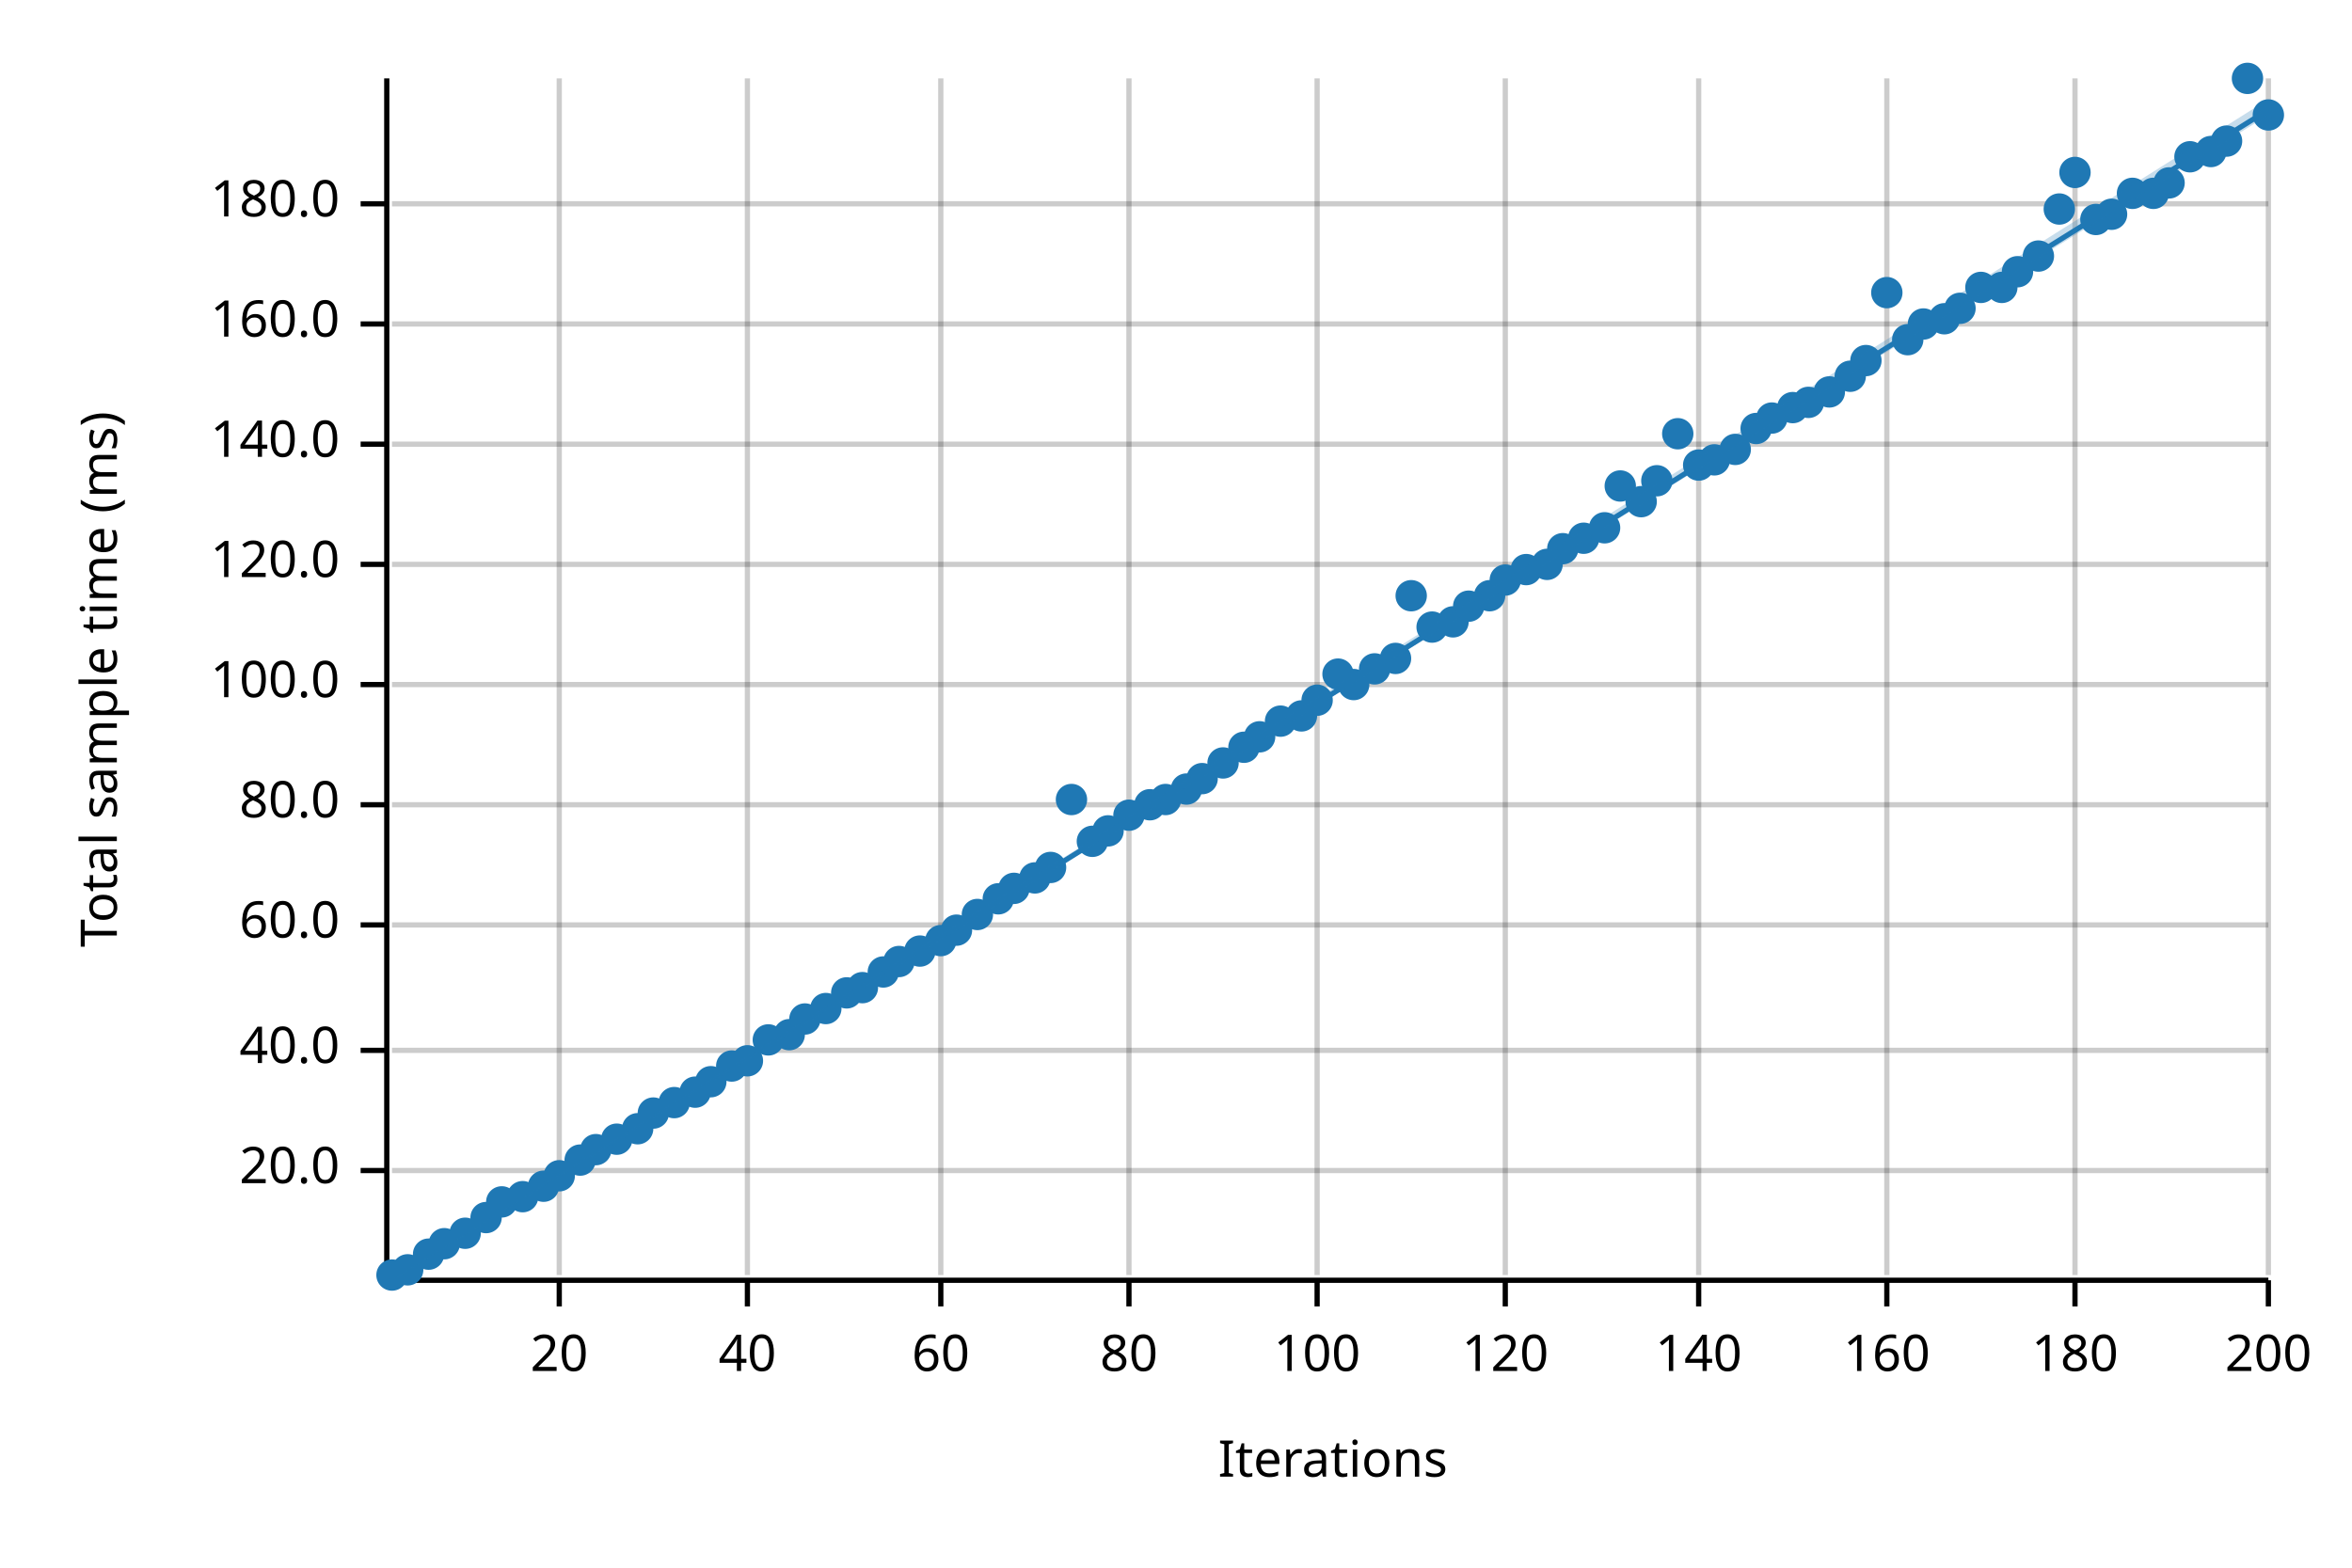
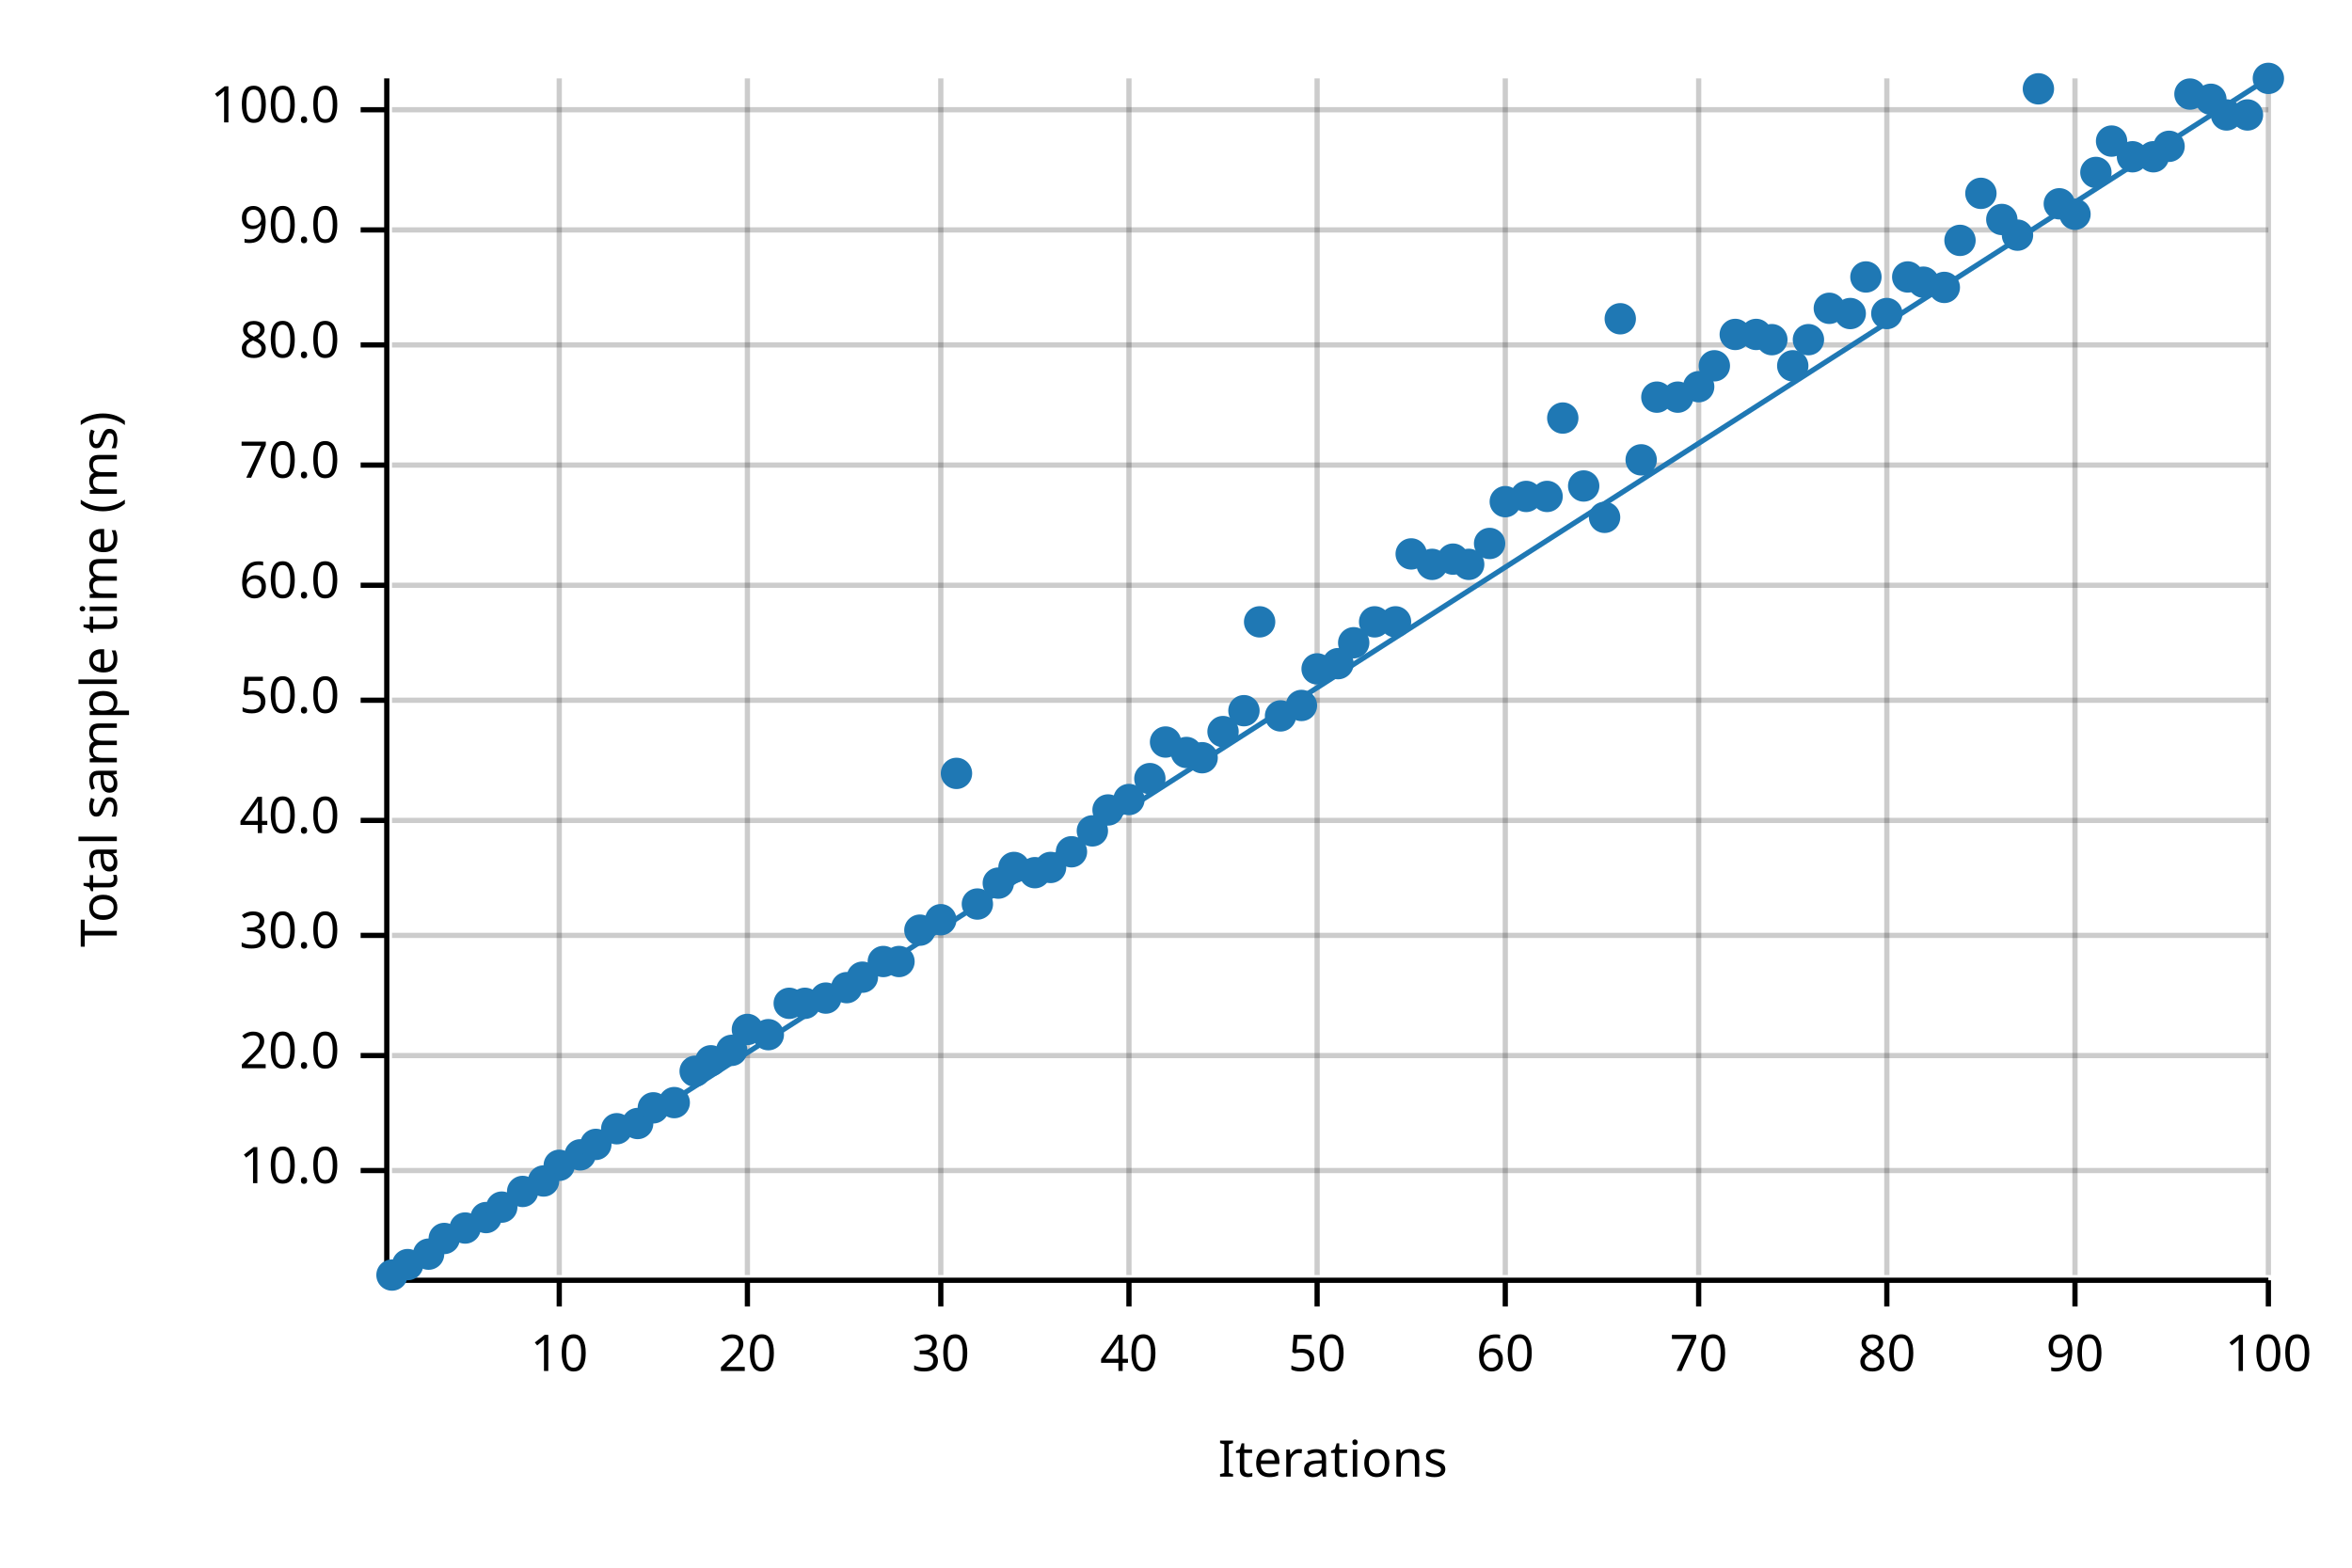
<svg xmlns="http://www.w3.org/2000/svg" width="450" height="300" viewBox="0 0 450 300">
  <text x="15" y="130" dy="0.76em" text-anchor="middle" font-family="sans-serif" font-size="9.677" opacity="1" fill="#000000" transform="rotate(270, 15, 130)">
Total sample time (ms)
</text>
  <text x="255" y="285" dy="-0.5ex" text-anchor="middle" font-family="sans-serif" font-size="9.677" opacity="1" fill="#000000">
Iterations
</text>
  <line opacity="0.2" stroke="#000000" stroke-width="1" x1="107" y1="244" x2="107" y2="15" />
  <line opacity="0.2" stroke="#000000" stroke-width="1" x1="143" y1="244" x2="143" y2="15" />
  <line opacity="0.2" stroke="#000000" stroke-width="1" x1="180" y1="244" x2="180" y2="15" />
  <line opacity="0.2" stroke="#000000" stroke-width="1" x1="216" y1="244" x2="216" y2="15" />
  <line opacity="0.2" stroke="#000000" stroke-width="1" x1="252" y1="244" x2="252" y2="15" />
  <line opacity="0.2" stroke="#000000" stroke-width="1" x1="288" y1="244" x2="288" y2="15" />
  <line opacity="0.2" stroke="#000000" stroke-width="1" x1="325" y1="244" x2="325" y2="15" />
  <line opacity="0.2" stroke="#000000" stroke-width="1" x1="361" y1="244" x2="361" y2="15" />
  <line opacity="0.2" stroke="#000000" stroke-width="1" x1="397" y1="244" x2="397" y2="15" />
  <line opacity="0.2" stroke="#000000" stroke-width="1" x1="434" y1="244" x2="434" y2="15" />
  <line opacity="0.2" stroke="#000000" stroke-width="1" x1="75" y1="224" x2="434" y2="224" />
-   <line opacity="0.2" stroke="#000000" stroke-width="1" x1="75" y1="201" x2="434" y2="201" />
-   <line opacity="0.2" stroke="#000000" stroke-width="1" x1="75" y1="177" x2="434" y2="177" />
-   <line opacity="0.2" stroke="#000000" stroke-width="1" x1="75" y1="154" x2="434" y2="154" />
-   <line opacity="0.2" stroke="#000000" stroke-width="1" x1="75" y1="131" x2="434" y2="131" />
-   <line opacity="0.2" stroke="#000000" stroke-width="1" x1="75" y1="108" x2="434" y2="108" />
-   <line opacity="0.2" stroke="#000000" stroke-width="1" x1="75" y1="85" x2="434" y2="85" />
-   <line opacity="0.2" stroke="#000000" stroke-width="1" x1="75" y1="62" x2="434" y2="62" />
-   <line opacity="0.2" stroke="#000000" stroke-width="1" x1="75" y1="39" x2="434" y2="39" />
+   <line opacity="0.2" stroke="#000000" stroke-width="1" x1="75" y1="202" x2="434" y2="202" />
+   <line opacity="0.2" stroke="#000000" stroke-width="1" x1="75" y1="179" x2="434" y2="179" />
+   <line opacity="0.2" stroke="#000000" stroke-width="1" x1="75" y1="157" x2="434" y2="157" />
+   <line opacity="0.2" stroke="#000000" stroke-width="1" x1="75" y1="134" x2="434" y2="134" />
+   <line opacity="0.2" stroke="#000000" stroke-width="1" x1="75" y1="112" x2="434" y2="112" />
+   <line opacity="0.2" stroke="#000000" stroke-width="1" x1="75" y1="89" x2="434" y2="89" />
+   <line opacity="0.2" stroke="#000000" stroke-width="1" x1="75" y1="66" x2="434" y2="66" />
+   <line opacity="0.2" stroke="#000000" stroke-width="1" x1="75" y1="44" x2="434" y2="44" />
+   <line opacity="0.2" stroke="#000000" stroke-width="1" x1="75" y1="21" x2="434" y2="21" />
  <polyline fill="none" opacity="1" stroke="#000000" stroke-width="1" points="74,15 74,244 " />
  <text x="65" y="224" dy="0.5ex" text-anchor="end" font-family="sans-serif" font-size="9.677" opacity="1" fill="#000000">
+ 10.0
+ </text>
+   <polyline fill="none" opacity="1" stroke="#000000" stroke-width="1" points="69,224 74,224 " />
+   <text x="65" y="202" dy="0.5ex" text-anchor="end" font-family="sans-serif" font-size="9.677" opacity="1" fill="#000000">
20.0
</text>
-   <polyline fill="none" opacity="1" stroke="#000000" stroke-width="1" points="69,224 74,224 " />
-   <text x="65" y="201" dy="0.5ex" text-anchor="end" font-family="sans-serif" font-size="9.677" opacity="1" fill="#000000">
+   <polyline fill="none" opacity="1" stroke="#000000" stroke-width="1" points="69,202 74,202 " />
+   <text x="65" y="179" dy="0.5ex" text-anchor="end" font-family="sans-serif" font-size="9.677" opacity="1" fill="#000000">
+ 30.0
+ </text>
+   <polyline fill="none" opacity="1" stroke="#000000" stroke-width="1" points="69,179 74,179 " />
+   <text x="65" y="157" dy="0.5ex" text-anchor="end" font-family="sans-serif" font-size="9.677" opacity="1" fill="#000000">
40.0
</text>
-   <polyline fill="none" opacity="1" stroke="#000000" stroke-width="1" points="69,201 74,201 " />
-   <text x="65" y="177" dy="0.5ex" text-anchor="end" font-family="sans-serif" font-size="9.677" opacity="1" fill="#000000">
+   <polyline fill="none" opacity="1" stroke="#000000" stroke-width="1" points="69,157 74,157 " />
+   <text x="65" y="134" dy="0.5ex" text-anchor="end" font-family="sans-serif" font-size="9.677" opacity="1" fill="#000000">
+ 50.0
+ </text>
+   <polyline fill="none" opacity="1" stroke="#000000" stroke-width="1" points="69,134 74,134 " />
+   <text x="65" y="112" dy="0.5ex" text-anchor="end" font-family="sans-serif" font-size="9.677" opacity="1" fill="#000000">
60.0
</text>
-   <polyline fill="none" opacity="1" stroke="#000000" stroke-width="1" points="69,177 74,177 " />
-   <text x="65" y="154" dy="0.5ex" text-anchor="end" font-family="sans-serif" font-size="9.677" opacity="1" fill="#000000">
+   <polyline fill="none" opacity="1" stroke="#000000" stroke-width="1" points="69,112 74,112 " />
+   <text x="65" y="89" dy="0.5ex" text-anchor="end" font-family="sans-serif" font-size="9.677" opacity="1" fill="#000000">
+ 70.0
+ </text>
+   <polyline fill="none" opacity="1" stroke="#000000" stroke-width="1" points="69,89 74,89 " />
+   <text x="65" y="66" dy="0.5ex" text-anchor="end" font-family="sans-serif" font-size="9.677" opacity="1" fill="#000000">
80.0
</text>
-   <polyline fill="none" opacity="1" stroke="#000000" stroke-width="1" points="69,154 74,154 " />
-   <text x="65" y="131" dy="0.5ex" text-anchor="end" font-family="sans-serif" font-size="9.677" opacity="1" fill="#000000">
+   <polyline fill="none" opacity="1" stroke="#000000" stroke-width="1" points="69,66 74,66 " />
+   <text x="65" y="44" dy="0.5ex" text-anchor="end" font-family="sans-serif" font-size="9.677" opacity="1" fill="#000000">
+ 90.0
+ </text>
+   <polyline fill="none" opacity="1" stroke="#000000" stroke-width="1" points="69,44 74,44 " />
+   <text x="65" y="21" dy="0.5ex" text-anchor="end" font-family="sans-serif" font-size="9.677" opacity="1" fill="#000000">
100.0
</text>
-   <polyline fill="none" opacity="1" stroke="#000000" stroke-width="1" points="69,131 74,131 " />
-   <text x="65" y="108" dy="0.5ex" text-anchor="end" font-family="sans-serif" font-size="9.677" opacity="1" fill="#000000">
- 120.0
- </text>
-   <polyline fill="none" opacity="1" stroke="#000000" stroke-width="1" points="69,108 74,108 " />
-   <text x="65" y="85" dy="0.5ex" text-anchor="end" font-family="sans-serif" font-size="9.677" opacity="1" fill="#000000">
- 140.0
- </text>
-   <polyline fill="none" opacity="1" stroke="#000000" stroke-width="1" points="69,85 74,85 " />
-   <text x="65" y="62" dy="0.5ex" text-anchor="end" font-family="sans-serif" font-size="9.677" opacity="1" fill="#000000">
- 160.0
- </text>
-   <polyline fill="none" opacity="1" stroke="#000000" stroke-width="1" points="69,62 74,62 " />
-   <text x="65" y="39" dy="0.5ex" text-anchor="end" font-family="sans-serif" font-size="9.677" opacity="1" fill="#000000">
- 180.0
- </text>
-   <polyline fill="none" opacity="1" stroke="#000000" stroke-width="1" points="69,39 74,39 " />
+   <polyline fill="none" opacity="1" stroke="#000000" stroke-width="1" points="69,21 74,21 " />
  <polyline fill="none" opacity="1" stroke="#000000" stroke-width="1" points="75,245 434,245 " />
  <text x="107" y="255" dy="0.76em" text-anchor="middle" font-family="sans-serif" font-size="9.677" opacity="1" fill="#000000">
- 20
+ 10
</text>
  <polyline fill="none" opacity="1" stroke="#000000" stroke-width="1" points="107,245 107,250 " />
  <text x="143" y="255" dy="0.76em" text-anchor="middle" font-family="sans-serif" font-size="9.677" opacity="1" fill="#000000">
- 40
+ 20
</text>
  <polyline fill="none" opacity="1" stroke="#000000" stroke-width="1" points="143,245 143,250 " />
  <text x="180" y="255" dy="0.76em" text-anchor="middle" font-family="sans-serif" font-size="9.677" opacity="1" fill="#000000">
- 60
+ 30
</text>
  <polyline fill="none" opacity="1" stroke="#000000" stroke-width="1" points="180,245 180,250 " />
  <text x="216" y="255" dy="0.76em" text-anchor="middle" font-family="sans-serif" font-size="9.677" opacity="1" fill="#000000">
- 80
+ 40
</text>
  <polyline fill="none" opacity="1" stroke="#000000" stroke-width="1" points="216,245 216,250 " />
  <text x="252" y="255" dy="0.76em" text-anchor="middle" font-family="sans-serif" font-size="9.677" opacity="1" fill="#000000">
- 100
+ 50
</text>
  <polyline fill="none" opacity="1" stroke="#000000" stroke-width="1" points="252,245 252,250 " />
  <text x="288" y="255" dy="0.76em" text-anchor="middle" font-family="sans-serif" font-size="9.677" opacity="1" fill="#000000">
- 120
+ 60
</text>
  <polyline fill="none" opacity="1" stroke="#000000" stroke-width="1" points="288,245 288,250 " />
  <text x="325" y="255" dy="0.76em" text-anchor="middle" font-family="sans-serif" font-size="9.677" opacity="1" fill="#000000">
- 140
+ 70
</text>
  <polyline fill="none" opacity="1" stroke="#000000" stroke-width="1" points="325,245 325,250 " />
  <text x="361" y="255" dy="0.76em" text-anchor="middle" font-family="sans-serif" font-size="9.677" opacity="1" fill="#000000">
- 160
+ 80
</text>
  <polyline fill="none" opacity="1" stroke="#000000" stroke-width="1" points="361,245 361,250 " />
  <text x="397" y="255" dy="0.76em" text-anchor="middle" font-family="sans-serif" font-size="9.677" opacity="1" fill="#000000">
- 180
+ 90
</text>
  <polyline fill="none" opacity="1" stroke="#000000" stroke-width="1" points="397,245 397,250 " />
  <text x="434" y="255" dy="0.76em" text-anchor="middle" font-family="sans-serif" font-size="9.677" opacity="1" fill="#000000">
- 200
+ 100
</text>
  <polyline fill="none" opacity="1" stroke="#000000" stroke-width="1" points="434,245 434,250 " />
  <circle cx="75" cy="244" r="3" opacity="1" fill="#1F78B4" stroke="none" stroke-width="1" />
-   <circle cx="78" cy="243" r="3" opacity="1" fill="#1F78B4" stroke="none" stroke-width="1" />
+   <circle cx="78" cy="242" r="3" opacity="1" fill="#1F78B4" stroke="none" stroke-width="1" />
  <circle cx="82" cy="240" r="3" opacity="1" fill="#1F78B4" stroke="none" stroke-width="1" />
-   <circle cx="85" cy="238" r="3" opacity="1" fill="#1F78B4" stroke="none" stroke-width="1" />
-   <circle cx="89" cy="236" r="3" opacity="1" fill="#1F78B4" stroke="none" stroke-width="1" />
+   <circle cx="85" cy="237" r="3" opacity="1" fill="#1F78B4" stroke="none" stroke-width="1" />
+   <circle cx="89" cy="235" r="3" opacity="1" fill="#1F78B4" stroke="none" stroke-width="1" />
  <circle cx="93" cy="233" r="3" opacity="1" fill="#1F78B4" stroke="none" stroke-width="1" />
-   <circle cx="96" cy="230" r="3" opacity="1" fill="#1F78B4" stroke="none" stroke-width="1" />
-   <circle cx="100" cy="229" r="3" opacity="1" fill="#1F78B4" stroke="none" stroke-width="1" />
-   <circle cx="104" cy="227" r="3" opacity="1" fill="#1F78B4" stroke="none" stroke-width="1" />
-   <circle cx="107" cy="225" r="3" opacity="1" fill="#1F78B4" stroke="none" stroke-width="1" />
-   <circle cx="111" cy="222" r="3" opacity="1" fill="#1F78B4" stroke="none" stroke-width="1" />
-   <circle cx="114" cy="220" r="3" opacity="1" fill="#1F78B4" stroke="none" stroke-width="1" />
-   <circle cx="118" cy="218" r="3" opacity="1" fill="#1F78B4" stroke="none" stroke-width="1" />
-   <circle cx="122" cy="216" r="3" opacity="1" fill="#1F78B4" stroke="none" stroke-width="1" />
-   <circle cx="125" cy="213" r="3" opacity="1" fill="#1F78B4" stroke="none" stroke-width="1" />
+   <circle cx="96" cy="231" r="3" opacity="1" fill="#1F78B4" stroke="none" stroke-width="1" />
+   <circle cx="100" cy="228" r="3" opacity="1" fill="#1F78B4" stroke="none" stroke-width="1" />
+   <circle cx="104" cy="226" r="3" opacity="1" fill="#1F78B4" stroke="none" stroke-width="1" />
+   <circle cx="107" cy="223" r="3" opacity="1" fill="#1F78B4" stroke="none" stroke-width="1" />
+   <circle cx="111" cy="221" r="3" opacity="1" fill="#1F78B4" stroke="none" stroke-width="1" />
+   <circle cx="114" cy="219" r="3" opacity="1" fill="#1F78B4" stroke="none" stroke-width="1" />
+   <circle cx="118" cy="216" r="3" opacity="1" fill="#1F78B4" stroke="none" stroke-width="1" />
+   <circle cx="122" cy="215" r="3" opacity="1" fill="#1F78B4" stroke="none" stroke-width="1" />
+   <circle cx="125" cy="212" r="3" opacity="1" fill="#1F78B4" stroke="none" stroke-width="1" />
  <circle cx="129" cy="211" r="3" opacity="1" fill="#1F78B4" stroke="none" stroke-width="1" />
-   <circle cx="133" cy="209" r="3" opacity="1" fill="#1F78B4" stroke="none" stroke-width="1" />
-   <circle cx="136" cy="207" r="3" opacity="1" fill="#1F78B4" stroke="none" stroke-width="1" />
-   <circle cx="140" cy="204" r="3" opacity="1" fill="#1F78B4" stroke="none" stroke-width="1" />
-   <circle cx="143" cy="203" r="3" opacity="1" fill="#1F78B4" stroke="none" stroke-width="1" />
-   <circle cx="147" cy="199" r="3" opacity="1" fill="#1F78B4" stroke="none" stroke-width="1" />
-   <circle cx="151" cy="198" r="3" opacity="1" fill="#1F78B4" stroke="none" stroke-width="1" />
-   <circle cx="154" cy="195" r="3" opacity="1" fill="#1F78B4" stroke="none" stroke-width="1" />
-   <circle cx="158" cy="193" r="3" opacity="1" fill="#1F78B4" stroke="none" stroke-width="1" />
-   <circle cx="162" cy="190" r="3" opacity="1" fill="#1F78B4" stroke="none" stroke-width="1" />
-   <circle cx="165" cy="189" r="3" opacity="1" fill="#1F78B4" stroke="none" stroke-width="1" />
-   <circle cx="169" cy="186" r="3" opacity="1" fill="#1F78B4" stroke="none" stroke-width="1" />
+   <circle cx="133" cy="205" r="3" opacity="1" fill="#1F78B4" stroke="none" stroke-width="1" />
+   <circle cx="136" cy="203" r="3" opacity="1" fill="#1F78B4" stroke="none" stroke-width="1" />
+   <circle cx="140" cy="201" r="3" opacity="1" fill="#1F78B4" stroke="none" stroke-width="1" />
+   <circle cx="143" cy="197" r="3" opacity="1" fill="#1F78B4" stroke="none" stroke-width="1" />
+   <circle cx="147" cy="198" r="3" opacity="1" fill="#1F78B4" stroke="none" stroke-width="1" />
+   <circle cx="151" cy="192" r="3" opacity="1" fill="#1F78B4" stroke="none" stroke-width="1" />
+   <circle cx="154" cy="192" r="3" opacity="1" fill="#1F78B4" stroke="none" stroke-width="1" />
+   <circle cx="158" cy="191" r="3" opacity="1" fill="#1F78B4" stroke="none" stroke-width="1" />
+   <circle cx="162" cy="189" r="3" opacity="1" fill="#1F78B4" stroke="none" stroke-width="1" />
+   <circle cx="165" cy="187" r="3" opacity="1" fill="#1F78B4" stroke="none" stroke-width="1" />
+   <circle cx="169" cy="184" r="3" opacity="1" fill="#1F78B4" stroke="none" stroke-width="1" />
  <circle cx="172" cy="184" r="3" opacity="1" fill="#1F78B4" stroke="none" stroke-width="1" />
-   <circle cx="176" cy="182" r="3" opacity="1" fill="#1F78B4" stroke="none" stroke-width="1" />
-   <circle cx="180" cy="180" r="3" opacity="1" fill="#1F78B4" stroke="none" stroke-width="1" />
-   <circle cx="183" cy="178" r="3" opacity="1" fill="#1F78B4" stroke="none" stroke-width="1" />
-   <circle cx="187" cy="175" r="3" opacity="1" fill="#1F78B4" stroke="none" stroke-width="1" />
-   <circle cx="191" cy="172" r="3" opacity="1" fill="#1F78B4" stroke="none" stroke-width="1" />
-   <circle cx="194" cy="170" r="3" opacity="1" fill="#1F78B4" stroke="none" stroke-width="1" />
-   <circle cx="198" cy="168" r="3" opacity="1" fill="#1F78B4" stroke="none" stroke-width="1" />
+   <circle cx="176" cy="178" r="3" opacity="1" fill="#1F78B4" stroke="none" stroke-width="1" />
+   <circle cx="180" cy="176" r="3" opacity="1" fill="#1F78B4" stroke="none" stroke-width="1" />
+   <circle cx="183" cy="148" r="3" opacity="1" fill="#1F78B4" stroke="none" stroke-width="1" />
+   <circle cx="187" cy="173" r="3" opacity="1" fill="#1F78B4" stroke="none" stroke-width="1" />
+   <circle cx="191" cy="169" r="3" opacity="1" fill="#1F78B4" stroke="none" stroke-width="1" />
+   <circle cx="194" cy="166" r="3" opacity="1" fill="#1F78B4" stroke="none" stroke-width="1" />
+   <circle cx="198" cy="167" r="3" opacity="1" fill="#1F78B4" stroke="none" stroke-width="1" />
  <circle cx="201" cy="166" r="3" opacity="1" fill="#1F78B4" stroke="none" stroke-width="1" />
-   <circle cx="205" cy="153" r="3" opacity="1" fill="#1F78B4" stroke="none" stroke-width="1" />
-   <circle cx="209" cy="161" r="3" opacity="1" fill="#1F78B4" stroke="none" stroke-width="1" />
-   <circle cx="212" cy="159" r="3" opacity="1" fill="#1F78B4" stroke="none" stroke-width="1" />
-   <circle cx="216" cy="156" r="3" opacity="1" fill="#1F78B4" stroke="none" stroke-width="1" />
-   <circle cx="220" cy="154" r="3" opacity="1" fill="#1F78B4" stroke="none" stroke-width="1" />
-   <circle cx="223" cy="153" r="3" opacity="1" fill="#1F78B4" stroke="none" stroke-width="1" />
-   <circle cx="227" cy="151" r="3" opacity="1" fill="#1F78B4" stroke="none" stroke-width="1" />
-   <circle cx="230" cy="149" r="3" opacity="1" fill="#1F78B4" stroke="none" stroke-width="1" />
-   <circle cx="234" cy="146" r="3" opacity="1" fill="#1F78B4" stroke="none" stroke-width="1" />
-   <circle cx="238" cy="143" r="3" opacity="1" fill="#1F78B4" stroke="none" stroke-width="1" />
-   <circle cx="241" cy="141" r="3" opacity="1" fill="#1F78B4" stroke="none" stroke-width="1" />
-   <circle cx="245" cy="138" r="3" opacity="1" fill="#1F78B4" stroke="none" stroke-width="1" />
-   <circle cx="249" cy="137" r="3" opacity="1" fill="#1F78B4" stroke="none" stroke-width="1" />
-   <circle cx="252" cy="134" r="3" opacity="1" fill="#1F78B4" stroke="none" stroke-width="1" />
-   <circle cx="256" cy="129" r="3" opacity="1" fill="#1F78B4" stroke="none" stroke-width="1" />
-   <circle cx="259" cy="131" r="3" opacity="1" fill="#1F78B4" stroke="none" stroke-width="1" />
-   <circle cx="263" cy="128" r="3" opacity="1" fill="#1F78B4" stroke="none" stroke-width="1" />
-   <circle cx="267" cy="126" r="3" opacity="1" fill="#1F78B4" stroke="none" stroke-width="1" />
-   <circle cx="270" cy="114" r="3" opacity="1" fill="#1F78B4" stroke="none" stroke-width="1" />
-   <circle cx="274" cy="120" r="3" opacity="1" fill="#1F78B4" stroke="none" stroke-width="1" />
-   <circle cx="278" cy="119" r="3" opacity="1" fill="#1F78B4" stroke="none" stroke-width="1" />
-   <circle cx="281" cy="116" r="3" opacity="1" fill="#1F78B4" stroke="none" stroke-width="1" />
-   <circle cx="285" cy="114" r="3" opacity="1" fill="#1F78B4" stroke="none" stroke-width="1" />
-   <circle cx="288" cy="111" r="3" opacity="1" fill="#1F78B4" stroke="none" stroke-width="1" />
-   <circle cx="292" cy="109" r="3" opacity="1" fill="#1F78B4" stroke="none" stroke-width="1" />
-   <circle cx="296" cy="108" r="3" opacity="1" fill="#1F78B4" stroke="none" stroke-width="1" />
-   <circle cx="299" cy="105" r="3" opacity="1" fill="#1F78B4" stroke="none" stroke-width="1" />
-   <circle cx="303" cy="103" r="3" opacity="1" fill="#1F78B4" stroke="none" stroke-width="1" />
-   <circle cx="307" cy="101" r="3" opacity="1" fill="#1F78B4" stroke="none" stroke-width="1" />
-   <circle cx="310" cy="93" r="3" opacity="1" fill="#1F78B4" stroke="none" stroke-width="1" />
-   <circle cx="314" cy="96" r="3" opacity="1" fill="#1F78B4" stroke="none" stroke-width="1" />
-   <circle cx="317" cy="92" r="3" opacity="1" fill="#1F78B4" stroke="none" stroke-width="1" />
-   <circle cx="321" cy="83" r="3" opacity="1" fill="#1F78B4" stroke="none" stroke-width="1" />
-   <circle cx="325" cy="89" r="3" opacity="1" fill="#1F78B4" stroke="none" stroke-width="1" />
-   <circle cx="328" cy="88" r="3" opacity="1" fill="#1F78B4" stroke="none" stroke-width="1" />
-   <circle cx="332" cy="86" r="3" opacity="1" fill="#1F78B4" stroke="none" stroke-width="1" />
-   <circle cx="336" cy="82" r="3" opacity="1" fill="#1F78B4" stroke="none" stroke-width="1" />
-   <circle cx="339" cy="80" r="3" opacity="1" fill="#1F78B4" stroke="none" stroke-width="1" />
-   <circle cx="343" cy="78" r="3" opacity="1" fill="#1F78B4" stroke="none" stroke-width="1" />
-   <circle cx="346" cy="77" r="3" opacity="1" fill="#1F78B4" stroke="none" stroke-width="1" />
-   <circle cx="350" cy="75" r="3" opacity="1" fill="#1F78B4" stroke="none" stroke-width="1" />
-   <circle cx="354" cy="72" r="3" opacity="1" fill="#1F78B4" stroke="none" stroke-width="1" />
-   <circle cx="357" cy="69" r="3" opacity="1" fill="#1F78B4" stroke="none" stroke-width="1" />
-   <circle cx="361" cy="56" r="3" opacity="1" fill="#1F78B4" stroke="none" stroke-width="1" />
-   <circle cx="365" cy="65" r="3" opacity="1" fill="#1F78B4" stroke="none" stroke-width="1" />
-   <circle cx="368" cy="62" r="3" opacity="1" fill="#1F78B4" stroke="none" stroke-width="1" />
-   <circle cx="372" cy="61" r="3" opacity="1" fill="#1F78B4" stroke="none" stroke-width="1" />
-   <circle cx="375" cy="59" r="3" opacity="1" fill="#1F78B4" stroke="none" stroke-width="1" />
-   <circle cx="379" cy="55" r="3" opacity="1" fill="#1F78B4" stroke="none" stroke-width="1" />
-   <circle cx="383" cy="55" r="3" opacity="1" fill="#1F78B4" stroke="none" stroke-width="1" />
-   <circle cx="386" cy="52" r="3" opacity="1" fill="#1F78B4" stroke="none" stroke-width="1" />
-   <circle cx="390" cy="49" r="3" opacity="1" fill="#1F78B4" stroke="none" stroke-width="1" />
-   <circle cx="394" cy="40" r="3" opacity="1" fill="#1F78B4" stroke="none" stroke-width="1" />
-   <circle cx="397" cy="33" r="3" opacity="1" fill="#1F78B4" stroke="none" stroke-width="1" />
-   <circle cx="401" cy="42" r="3" opacity="1" fill="#1F78B4" stroke="none" stroke-width="1" />
-   <circle cx="404" cy="41" r="3" opacity="1" fill="#1F78B4" stroke="none" stroke-width="1" />
-   <circle cx="408" cy="37" r="3" opacity="1" fill="#1F78B4" stroke="none" stroke-width="1" />
-   <circle cx="412" cy="37" r="3" opacity="1" fill="#1F78B4" stroke="none" stroke-width="1" />
-   <circle cx="415" cy="35" r="3" opacity="1" fill="#1F78B4" stroke="none" stroke-width="1" />
-   <circle cx="419" cy="30" r="3" opacity="1" fill="#1F78B4" stroke="none" stroke-width="1" />
-   <circle cx="423" cy="29" r="3" opacity="1" fill="#1F78B4" stroke="none" stroke-width="1" />
-   <circle cx="426" cy="27" r="3" opacity="1" fill="#1F78B4" stroke="none" stroke-width="1" />
-   <circle cx="430" cy="15" r="3" opacity="1" fill="#1F78B4" stroke="none" stroke-width="1" />
-   <circle cx="434" cy="22" r="3" opacity="1" fill="#1F78B4" stroke="none" stroke-width="1" />
-   <polyline fill="none" opacity="1" stroke="#1F78B4" stroke-width="1" points="75,245 434,21 " />
-   <polygon opacity="0.25" fill="#1F78B4" points="75,245 434,22 434,19 " />
+   <circle cx="205" cy="163" r="3" opacity="1" fill="#1F78B4" stroke="none" stroke-width="1" />
+   <circle cx="209" cy="159" r="3" opacity="1" fill="#1F78B4" stroke="none" stroke-width="1" />
+   <circle cx="212" cy="155" r="3" opacity="1" fill="#1F78B4" stroke="none" stroke-width="1" />
+   <circle cx="216" cy="153" r="3" opacity="1" fill="#1F78B4" stroke="none" stroke-width="1" />
+   <circle cx="220" cy="149" r="3" opacity="1" fill="#1F78B4" stroke="none" stroke-width="1" />
+   <circle cx="223" cy="142" r="3" opacity="1" fill="#1F78B4" stroke="none" stroke-width="1" />
+   <circle cx="227" cy="144" r="3" opacity="1" fill="#1F78B4" stroke="none" stroke-width="1" />
+   <circle cx="230" cy="145" r="3" opacity="1" fill="#1F78B4" stroke="none" stroke-width="1" />
+   <circle cx="234" cy="140" r="3" opacity="1" fill="#1F78B4" stroke="none" stroke-width="1" />
+   <circle cx="238" cy="136" r="3" opacity="1" fill="#1F78B4" stroke="none" stroke-width="1" />
+   <circle cx="241" cy="119" r="3" opacity="1" fill="#1F78B4" stroke="none" stroke-width="1" />
+   <circle cx="245" cy="137" r="3" opacity="1" fill="#1F78B4" stroke="none" stroke-width="1" />
+   <circle cx="249" cy="135" r="3" opacity="1" fill="#1F78B4" stroke="none" stroke-width="1" />
+   <circle cx="252" cy="128" r="3" opacity="1" fill="#1F78B4" stroke="none" stroke-width="1" />
+   <circle cx="256" cy="127" r="3" opacity="1" fill="#1F78B4" stroke="none" stroke-width="1" />
+   <circle cx="259" cy="123" r="3" opacity="1" fill="#1F78B4" stroke="none" stroke-width="1" />
+   <circle cx="263" cy="119" r="3" opacity="1" fill="#1F78B4" stroke="none" stroke-width="1" />
+   <circle cx="267" cy="119" r="3" opacity="1" fill="#1F78B4" stroke="none" stroke-width="1" />
+   <circle cx="270" cy="106" r="3" opacity="1" fill="#1F78B4" stroke="none" stroke-width="1" />
+   <circle cx="274" cy="108" r="3" opacity="1" fill="#1F78B4" stroke="none" stroke-width="1" />
+   <circle cx="278" cy="107" r="3" opacity="1" fill="#1F78B4" stroke="none" stroke-width="1" />
+   <circle cx="281" cy="108" r="3" opacity="1" fill="#1F78B4" stroke="none" stroke-width="1" />
+   <circle cx="285" cy="104" r="3" opacity="1" fill="#1F78B4" stroke="none" stroke-width="1" />
+   <circle cx="288" cy="96" r="3" opacity="1" fill="#1F78B4" stroke="none" stroke-width="1" />
+   <circle cx="292" cy="95" r="3" opacity="1" fill="#1F78B4" stroke="none" stroke-width="1" />
+   <circle cx="296" cy="95" r="3" opacity="1" fill="#1F78B4" stroke="none" stroke-width="1" />
+   <circle cx="299" cy="80" r="3" opacity="1" fill="#1F78B4" stroke="none" stroke-width="1" />
+   <circle cx="303" cy="93" r="3" opacity="1" fill="#1F78B4" stroke="none" stroke-width="1" />
+   <circle cx="307" cy="99" r="3" opacity="1" fill="#1F78B4" stroke="none" stroke-width="1" />
+   <circle cx="310" cy="61" r="3" opacity="1" fill="#1F78B4" stroke="none" stroke-width="1" />
+   <circle cx="314" cy="88" r="3" opacity="1" fill="#1F78B4" stroke="none" stroke-width="1" />
+   <circle cx="317" cy="76" r="3" opacity="1" fill="#1F78B4" stroke="none" stroke-width="1" />
+   <circle cx="321" cy="76" r="3" opacity="1" fill="#1F78B4" stroke="none" stroke-width="1" />
+   <circle cx="325" cy="74" r="3" opacity="1" fill="#1F78B4" stroke="none" stroke-width="1" />
+   <circle cx="328" cy="70" r="3" opacity="1" fill="#1F78B4" stroke="none" stroke-width="1" />
+   <circle cx="332" cy="64" r="3" opacity="1" fill="#1F78B4" stroke="none" stroke-width="1" />
+   <circle cx="336" cy="64" r="3" opacity="1" fill="#1F78B4" stroke="none" stroke-width="1" />
+   <circle cx="339" cy="65" r="3" opacity="1" fill="#1F78B4" stroke="none" stroke-width="1" />
+   <circle cx="343" cy="70" r="3" opacity="1" fill="#1F78B4" stroke="none" stroke-width="1" />
+   <circle cx="346" cy="65" r="3" opacity="1" fill="#1F78B4" stroke="none" stroke-width="1" />
+   <circle cx="350" cy="59" r="3" opacity="1" fill="#1F78B4" stroke="none" stroke-width="1" />
+   <circle cx="354" cy="60" r="3" opacity="1" fill="#1F78B4" stroke="none" stroke-width="1" />
+   <circle cx="357" cy="53" r="3" opacity="1" fill="#1F78B4" stroke="none" stroke-width="1" />
+   <circle cx="361" cy="60" r="3" opacity="1" fill="#1F78B4" stroke="none" stroke-width="1" />
+   <circle cx="365" cy="53" r="3" opacity="1" fill="#1F78B4" stroke="none" stroke-width="1" />
+   <circle cx="368" cy="54" r="3" opacity="1" fill="#1F78B4" stroke="none" stroke-width="1" />
+   <circle cx="372" cy="55" r="3" opacity="1" fill="#1F78B4" stroke="none" stroke-width="1" />
+   <circle cx="375" cy="46" r="3" opacity="1" fill="#1F78B4" stroke="none" stroke-width="1" />
+   <circle cx="379" cy="37" r="3" opacity="1" fill="#1F78B4" stroke="none" stroke-width="1" />
+   <circle cx="383" cy="42" r="3" opacity="1" fill="#1F78B4" stroke="none" stroke-width="1" />
+   <circle cx="386" cy="45" r="3" opacity="1" fill="#1F78B4" stroke="none" stroke-width="1" />
+   <circle cx="390" cy="17" r="3" opacity="1" fill="#1F78B4" stroke="none" stroke-width="1" />
+   <circle cx="394" cy="39" r="3" opacity="1" fill="#1F78B4" stroke="none" stroke-width="1" />
+   <circle cx="397" cy="41" r="3" opacity="1" fill="#1F78B4" stroke="none" stroke-width="1" />
+   <circle cx="401" cy="33" r="3" opacity="1" fill="#1F78B4" stroke="none" stroke-width="1" />
+   <circle cx="404" cy="27" r="3" opacity="1" fill="#1F78B4" stroke="none" stroke-width="1" />
+   <circle cx="408" cy="30" r="3" opacity="1" fill="#1F78B4" stroke="none" stroke-width="1" />
+   <circle cx="412" cy="30" r="3" opacity="1" fill="#1F78B4" stroke="none" stroke-width="1" />
+   <circle cx="415" cy="28" r="3" opacity="1" fill="#1F78B4" stroke="none" stroke-width="1" />
+   <circle cx="419" cy="18" r="3" opacity="1" fill="#1F78B4" stroke="none" stroke-width="1" />
+   <circle cx="423" cy="19" r="3" opacity="1" fill="#1F78B4" stroke="none" stroke-width="1" />
+   <circle cx="426" cy="22" r="3" opacity="1" fill="#1F78B4" stroke="none" stroke-width="1" />
+   <circle cx="430" cy="22" r="3" opacity="1" fill="#1F78B4" stroke="none" stroke-width="1" />
+   <circle cx="434" cy="15" r="3" opacity="1" fill="#1F78B4" stroke="none" stroke-width="1" />
+   <polyline fill="none" opacity="1" stroke="#1F78B4" stroke-width="1" points="75,245 434,15 " />
+   <polygon opacity="0.25" fill="#1F78B4" points="75,245 434,15 434,15 " />
</svg>
